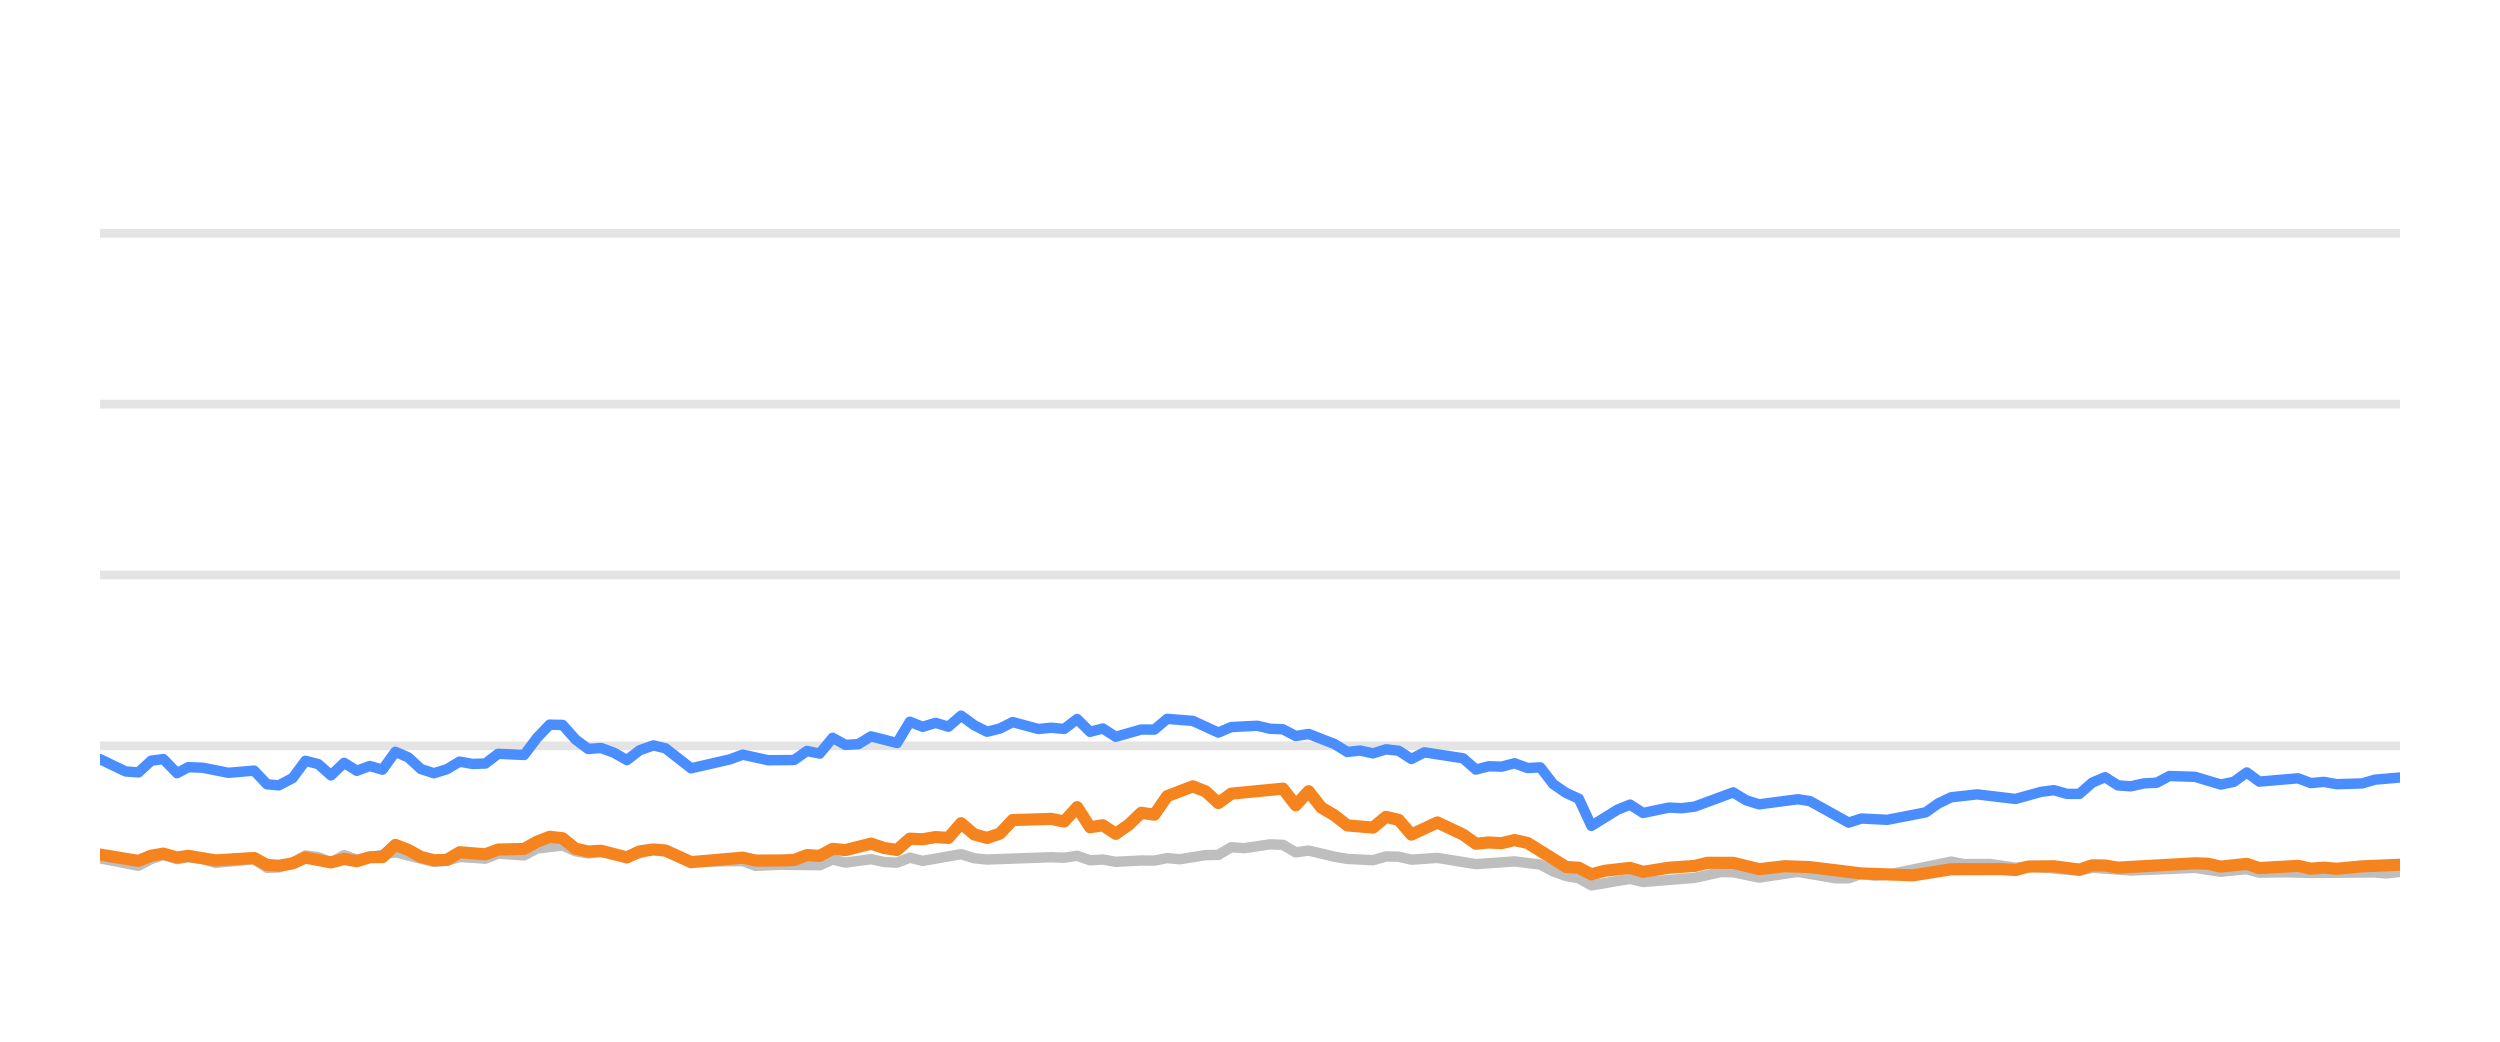
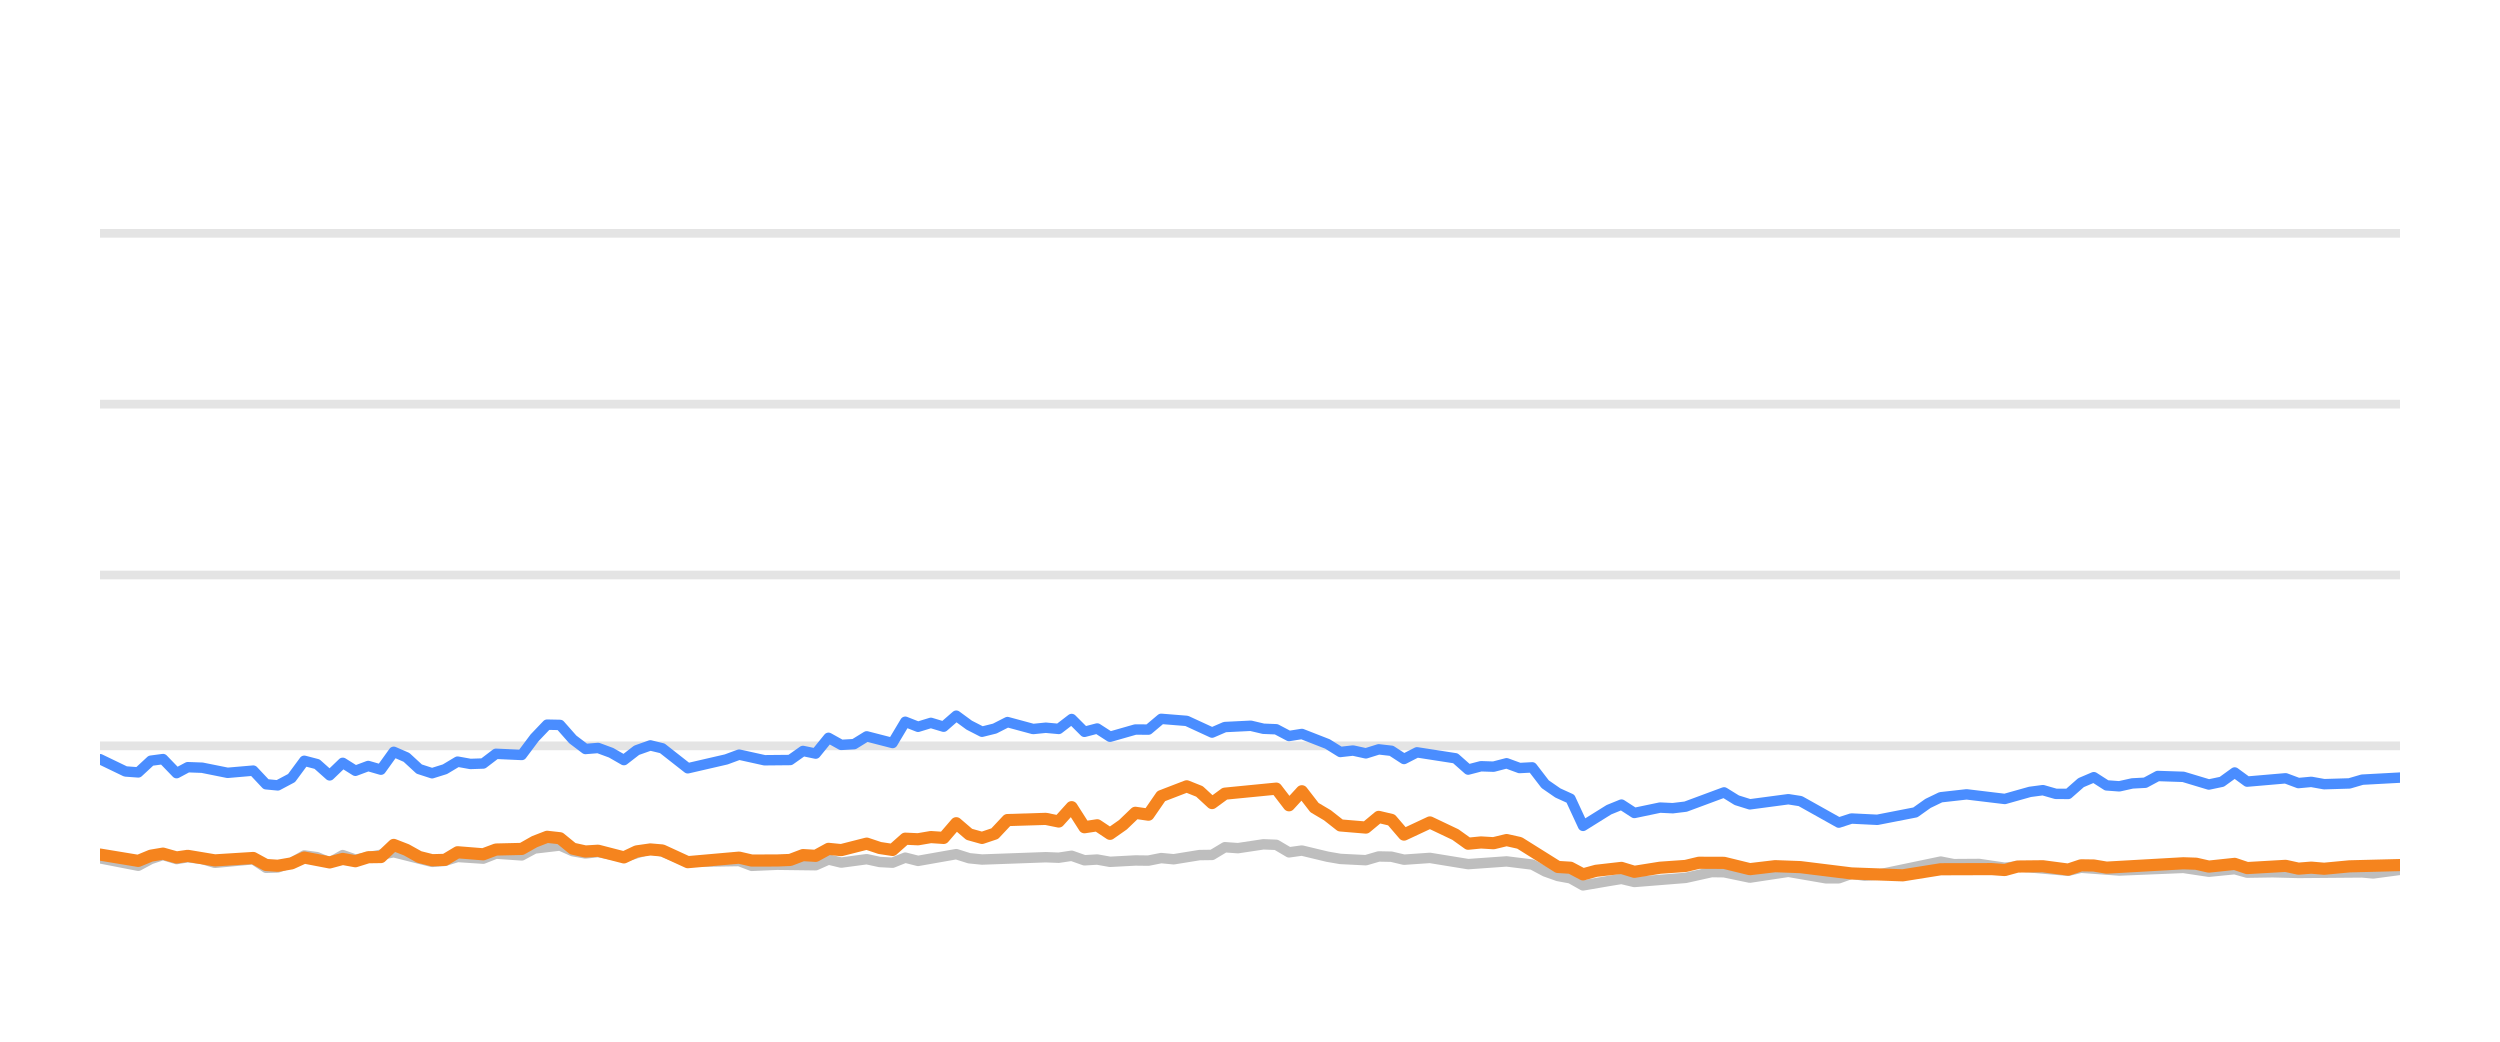
<svg xmlns="http://www.w3.org/2000/svg" width="144pt" height="60pt" viewBox="0 0 144 60" version="1.1">
  <defs>
    <style type="text/css">*{stroke-linejoin: round; stroke-linecap: butt}</style>
  </defs>
  <g id="figure_1">
    <g id="patch_1">
      <path d="M 0 60  L 144 60  L 144 0  L 0 0  L 0 60  z " style="fill: none; opacity: 0" />
    </g>
    <g id="axes_1">
      <g id="patch_2">
        <path d="M 5.76 52.8  L 138.24 52.8  L 138.24 3.6  L 5.76 3.6  L 5.76 52.8  z " style="fill: none" />
      </g>
      <g id="matplotlib.axis_1" />
      <g id="matplotlib.axis_2" />
      <g id="line2d_1">
-         <path d="M 5.76 42.96  L 138.24 42.96  " clip-path="url(#p232f7e3e24)" style="fill: none; stroke: #b2b2b2; stroke-opacity: 0.35; stroke-width: 0.5; stroke-linecap: square" />
+         <path d="M 5.76 42.96  L 138.24 42.96  " clip-path="url(#p99cba224fb)" style="fill: none; stroke: #b2b2b2; stroke-opacity: 0.35; stroke-width: 0.5; stroke-linecap: square" />
      </g>
      <g id="line2d_2">
-         <path d="M 5.76 33.12  L 138.24 33.12  " clip-path="url(#p232f7e3e24)" style="fill: none; stroke: #b2b2b2; stroke-opacity: 0.35; stroke-width: 0.5; stroke-linecap: square" />
+         <path d="M 5.76 33.12  L 138.24 33.12  " clip-path="url(#p99cba224fb)" style="fill: none; stroke: #b2b2b2; stroke-opacity: 0.35; stroke-width: 0.5; stroke-linecap: square" />
      </g>
      <g id="line2d_3">
-         <path d="M 5.76 23.28  L 138.24 23.28  " clip-path="url(#p232f7e3e24)" style="fill: none; stroke: #b2b2b2; stroke-opacity: 0.35; stroke-width: 0.5; stroke-linecap: square" />
+         <path d="M 5.76 23.28  L 138.24 23.28  " clip-path="url(#p99cba224fb)" style="fill: none; stroke: #b2b2b2; stroke-opacity: 0.35; stroke-width: 0.5; stroke-linecap: square" />
      </g>
      <g id="line2d_4">
-         <path d="M 5.76 13.44  L 138.24 13.44  " clip-path="url(#p232f7e3e24)" style="fill: none; stroke: #b2b2b2; stroke-opacity: 0.35; stroke-width: 0.5; stroke-linecap: square" />
+         <path d="M 5.76 13.44  L 138.24 13.44  " clip-path="url(#p99cba224fb)" style="fill: none; stroke: #b2b2b2; stroke-opacity: 0.35; stroke-width: 0.5; stroke-linecap: square" />
      </g>
      <g id="line2d_5">
-         <path d="M 5.76 49.44  L 7.976 49.868  L 8.708 49.479  L 9.409 49.248  L 10.197 49.484  L 10.844 49.376  L 11.676 49.479  L 12.416 49.7  L 14.636 49.494  L 15.379 49.986  L 16.057 49.966  L 16.857 49.7  L 17.594 49.272  L 18.333 49.371  L 19.064 49.681  L 19.821 49.253  L 20.554 49.513  L 22.774 49.09  L 24.996 49.646  L 25.739 49.587  L 26.474 49.361  L 27.958 49.459  L 28.696 49.169  L 30.19 49.272  L 30.933 48.874  L 32.406 48.702  L 33.146 49.031  L 33.88 49.159  L 34.616 49.08  L 36.109 49.366  L 37.638 48.908  L 38.332 49.051  L 39.806 49.646  L 42.782 49.597  L 43.512 49.873  L 44.987 49.809  L 47.216 49.838  L 47.958 49.509  L 48.696 49.686  L 50.172 49.489  L 50.925 49.651  L 51.669 49.691  L 52.405 49.4  L 53.145 49.587  L 55.359 49.199  L 56.109 49.435  L 56.851 49.509  L 60.544 49.376  L 61.295 49.405  L 62.044 49.292  L 62.786 49.553  L 63.524 49.509  L 64.265 49.641  L 65.735 49.563  L 66.491 49.572  L 67.231 49.425  L 67.955 49.494  L 69.448 49.253  L 70.176 49.243  L 70.919 48.8  L 71.675 48.854  L 73.151 48.633  L 73.895 48.662  L 74.634 49.095  L 75.378 48.992  L 76.86 49.346  L 77.608 49.474  L 79.086 49.548  L 79.83 49.331  L 80.565 49.346  L 81.295 49.518  L 82.797 49.415  L 85.012 49.774  L 87.238 49.617  L 88.722 49.799  L 89.471 50.197  L 90.209 50.458  L 90.937 50.591  L 91.666 50.999  L 93.166 50.743  L 93.892 50.625  L 94.64 50.802  L 97.608 50.566  L 99.118 50.232  L 99.834 50.242  L 101.329 50.552  L 103.557 50.217  L 105.736 50.591  L 106.48 50.591  L 107.212 50.33  L 107.966 50.438  L 108.712 50.389  L 112.386 49.627  L 113.137 49.774  L 114.613 49.764  L 116.096 49.981  L 116.835 49.897  L 119.77 50.158  L 120.51 49.981  L 122.73 50.143  L 126.438 49.991  L 127.917 50.212  L 129.414 50.064  L 130.136 50.266  L 131.613 50.242  L 133.104 50.281  L 136.8 50.251  L 137.436 50.31  L 138.24 50.222  L 138.24 50.222  " clip-path="url(#p232f7e3e24)" style="fill: none; stroke: #bebebe; stroke-width: 0.6; stroke-linecap: round" />
+         <path d="M 5.76 49.44  L 7.964 49.868  L 8.691 49.479  L 9.389 49.248  L 10.172 49.484  L 10.816 49.376  L 11.643 49.479  L 12.378 49.7  L 14.586 49.494  L 15.325 49.986  L 15.999 49.966  L 16.794 49.7  L 17.527 49.272  L 18.262 49.371  L 18.99 49.681  L 19.742 49.253  L 20.471 49.513  L 22.679 49.09  L 24.888 49.646  L 25.627 49.587  L 26.358 49.361  L 27.833 49.459  L 28.568 49.169  L 30.053 49.272  L 30.791 48.874  L 32.256 48.702  L 32.993 49.031  L 33.722 49.159  L 34.453 49.08  L 35.938 49.366  L 37.459 48.908  L 38.149 49.051  L 39.615 49.646  L 42.574 49.597  L 43.3 49.873  L 44.767 49.809  L 46.984 49.838  L 47.721 49.509  L 48.454 49.686  L 49.922 49.489  L 50.672 49.651  L 51.412 49.691  L 52.143 49.4  L 52.879 49.587  L 55.081 49.199  L 55.826 49.435  L 56.564 49.509  L 60.236 49.376  L 60.983 49.405  L 61.727 49.292  L 62.465 49.553  L 63.199 49.509  L 63.937 49.641  L 65.398 49.563  L 66.149 49.572  L 66.885 49.425  L 67.605 49.494  L 69.091 49.253  L 69.815 49.243  L 70.553 48.8  L 71.304 48.854  L 72.772 48.633  L 73.512 48.662  L 74.247 49.095  L 74.987 48.992  L 76.461 49.346  L 77.204 49.474  L 78.674 49.548  L 79.414 49.331  L 80.145 49.346  L 80.871 49.518  L 82.364 49.415  L 84.567 49.774  L 86.78 49.617  L 88.256 49.799  L 89.001 50.197  L 89.734 50.458  L 90.458 50.591  L 91.183 50.999  L 92.674 50.743  L 93.397 50.625  L 94.14 50.802  L 97.092 50.566  L 98.593 50.232  L 99.306 50.242  L 100.792 50.552  L 103.008 50.217  L 105.175 50.591  L 105.915 50.591  L 106.642 50.33  L 107.392 50.438  L 108.133 50.389  L 111.786 49.627  L 112.533 49.774  L 114.002 49.764  L 115.476 49.981  L 116.211 49.897  L 119.129 50.158  L 119.866 49.981  L 122.072 50.143  L 125.76 49.991  L 127.23 50.212  L 128.719 50.064  L 129.437 50.266  L 130.906 50.242  L 132.389 50.281  L 136.064 50.251  L 136.696 50.31  L 138.24 50.104  L 138.24 50.104  " clip-path="url(#p99cba224fb)" style="fill: none; stroke: #bebebe; stroke-width: 0.6; stroke-linecap: round" />
      </g>
      <g id="line2d_6">
-         <path d="M 5.76 43.728  L 7.236 44.436  L 7.976 44.49  L 8.708 43.816  L 9.409 43.723  L 10.197 44.534  L 10.844 44.19  L 11.676 44.22  L 13.152 44.515  L 14.636 44.387  L 15.379 45.174  L 16.057 45.238  L 16.857 44.815  L 17.594 43.821  L 18.333 44.013  L 19.064 44.662  L 19.821 43.939  L 20.554 44.397  L 21.296 44.121  L 22.032 44.333  L 22.774 43.304  L 23.514 43.624  L 24.249 44.298  L 24.996 44.539  L 25.739 44.308  L 26.474 43.87  L 27.214 44.003  L 27.958 43.978  L 28.696 43.418  L 30.19 43.486  L 30.933 42.498  L 31.66 41.74  L 32.406 41.755  L 33.146 42.591  L 33.88 43.142  L 34.616 43.083  L 35.367 43.359  L 36.109 43.782  L 36.842 43.216  L 37.638 42.935  L 38.332 43.103  L 39.806 44.254  L 42.035 43.742  L 42.782 43.467  L 44.253 43.791  L 45.739 43.777  L 46.481 43.255  L 47.216 43.408  L 47.958 42.498  L 48.696 42.906  L 49.443 42.862  L 50.172 42.414  L 51.669 42.798  L 52.405 41.573  L 53.145 41.863  L 53.888 41.637  L 54.627 41.858  L 55.359 41.223  L 56.109 41.769  L 56.851 42.148  L 57.589 41.966  L 58.327 41.592  L 59.812 41.991  L 60.544 41.917  L 61.295 41.986  L 62.044 41.415  L 62.786 42.153  L 63.524 41.961  L 64.265 42.438  L 65.735 42.02  L 66.491 42.025  L 67.231 41.405  L 68.708 41.523  L 70.176 42.197  L 70.919 41.878  L 72.421 41.804  L 73.151 41.976  L 73.895 42.006  L 74.634 42.394  L 75.378 42.276  L 76.86 42.852  L 77.608 43.314  L 78.343 43.231  L 79.086 43.393  L 79.83 43.162  L 80.565 43.245  L 81.295 43.718  L 82.047 43.334  L 84.274 43.678  L 85.012 44.328  L 85.753 44.136  L 86.483 44.16  L 87.238 43.964  L 87.989 44.239  L 88.722 44.2  L 89.471 45.169  L 90.209 45.676  L 90.937 46.005  L 91.666 47.57  L 93.166 46.64  L 93.892 46.345  L 94.64 46.827  L 96.128 46.517  L 96.862 46.552  L 97.608 46.463  L 99.834 45.641  L 100.571 46.094  L 101.329 46.33  L 103.557 46.035  L 104.253 46.143  L 106.48 47.383  L 107.212 47.147  L 108.712 47.221  L 110.916 46.793  L 111.648 46.276  L 112.386 45.922  L 113.884 45.755  L 116.096 46.02  L 117.553 45.612  L 118.305 45.513  L 119.047 45.725  L 119.77 45.73  L 120.51 45.081  L 121.253 44.766  L 121.993 45.238  L 122.73 45.292  L 123.481 45.125  L 124.231 45.085  L 124.958 44.697  L 126.438 44.746  L 127.917 45.189  L 128.669 45.031  L 129.414 44.495  L 130.136 45.021  L 132.364 44.83  L 133.104 45.105  L 133.851 45.036  L 134.594 45.169  L 136.057 45.125  L 136.8 44.908  L 138.24 44.785  L 138.24 44.785  " clip-path="url(#p232f7e3e24)" style="fill: none; stroke: #4a8dff; stroke-width: 0.6; stroke-linecap: round" />
+         <path d="M 5.76 43.728  L 7.228 44.436  L 7.964 44.49  L 8.691 43.816  L 9.389 43.723  L 10.172 44.534  L 10.816 44.19  L 11.643 44.22  L 13.11 44.515  L 14.586 44.387  L 15.325 45.174  L 15.999 45.238  L 16.794 44.815  L 17.527 43.821  L 18.262 44.013  L 18.99 44.662  L 19.742 43.939  L 20.471 44.397  L 21.209 44.121  L 21.941 44.333  L 22.679 43.304  L 23.414 43.624  L 24.145 44.298  L 24.888 44.539  L 25.627 44.308  L 26.358 43.87  L 27.094 44.003  L 27.833 43.978  L 28.568 43.418  L 30.053 43.486  L 30.791 42.498  L 31.514 41.74  L 32.256 41.755  L 32.993 42.591  L 33.722 43.142  L 34.453 43.083  L 35.201 43.359  L 35.938 43.782  L 36.668 43.216  L 37.459 42.935  L 38.149 43.103  L 39.615 44.254  L 41.831 43.742  L 42.574 43.467  L 44.037 43.791  L 45.514 43.777  L 46.252 43.255  L 46.984 43.408  L 47.721 42.498  L 48.454 42.906  L 49.197 42.862  L 49.922 42.414  L 51.412 42.798  L 52.143 41.573  L 52.879 41.863  L 53.618 41.637  L 54.353 41.858  L 55.081 41.223  L 55.826 41.769  L 56.564 42.148  L 57.297 41.966  L 58.031 41.592  L 59.508 41.991  L 60.236 41.917  L 60.983 41.986  L 61.727 41.415  L 62.465 42.153  L 63.199 41.961  L 63.937 42.438  L 65.398 42.02  L 66.149 42.025  L 66.885 41.405  L 68.354 41.523  L 69.815 42.197  L 70.553 41.878  L 72.046 41.804  L 72.772 41.976  L 73.512 42.006  L 74.247 42.394  L 74.987 42.276  L 76.461 42.852  L 77.204 43.314  L 77.935 43.231  L 78.674 43.393  L 79.414 43.162  L 80.145 43.245  L 80.871 43.718  L 81.618 43.334  L 83.833 43.678  L 84.567 44.328  L 85.304 44.136  L 86.029 44.16  L 86.78 43.964  L 87.527 44.239  L 88.256 44.2  L 89.001 45.169  L 89.734 45.676  L 90.458 46.005  L 91.183 47.57  L 92.674 46.64  L 93.397 46.345  L 94.14 46.827  L 95.62 46.517  L 96.351 46.552  L 97.092 46.463  L 99.306 45.641  L 100.038 46.094  L 100.792 46.33  L 103.008 46.035  L 103.7 46.143  L 105.915 47.383  L 106.642 47.147  L 108.133 47.221  L 110.325 46.793  L 111.053 46.276  L 111.786 45.922  L 113.277 45.755  L 115.476 46.02  L 116.925 45.612  L 117.672 45.513  L 118.41 45.725  L 119.129 45.73  L 119.866 45.081  L 120.604 44.766  L 121.34 45.238  L 122.072 45.292  L 122.82 45.125  L 123.566 45.085  L 124.288 44.697  L 125.76 44.746  L 127.23 45.189  L 127.978 45.031  L 128.719 44.495  L 129.437 45.021  L 131.653 44.83  L 132.389 45.105  L 133.131 45.036  L 133.871 45.169  L 135.325 45.125  L 136.064 44.908  L 138.24 44.79  L 138.24 44.79  " clip-path="url(#p99cba224fb)" style="fill: none; stroke: #4a8dff; stroke-width: 0.6; stroke-linecap: round" />
      </g>
      <g id="line2d_7">
-         <path d="M 5.76 49.223  L 7.976 49.587  L 8.708 49.287  L 9.409 49.169  L 10.197 49.39  L 10.844 49.297  L 12.416 49.558  L 14.636 49.42  L 15.379 49.823  L 16.057 49.868  L 16.857 49.73  L 17.594 49.395  L 19.064 49.676  L 19.821 49.474  L 20.554 49.607  L 21.296 49.376  L 22.032 49.366  L 22.774 48.667  L 23.514 48.953  L 24.249 49.361  L 24.996 49.548  L 25.739 49.528  L 26.474 49.09  L 27.958 49.208  L 28.696 48.933  L 30.19 48.898  L 30.933 48.48  L 31.66 48.2  L 32.406 48.283  L 33.146 48.884  L 33.88 49.046  L 34.616 49.002  L 36.109 49.386  L 36.842 49.041  L 37.638 48.928  L 38.332 48.987  L 39.806 49.661  L 42.782 49.4  L 43.512 49.568  L 44.987 49.563  L 45.739 49.533  L 46.481 49.253  L 47.216 49.297  L 47.958 48.894  L 48.696 48.967  L 50.172 48.593  L 50.925 48.844  L 51.669 48.957  L 52.405 48.308  L 53.145 48.342  L 53.888 48.215  L 54.627 48.264  L 55.359 47.418  L 56.109 48.057  L 56.851 48.264  L 57.589 48.018  L 58.327 47.235  L 60.544 47.167  L 61.295 47.319  L 62.044 46.493  L 62.786 47.649  L 63.524 47.536  L 64.265 48.028  L 65.014 47.506  L 65.735 46.817  L 66.491 46.926  L 67.231 45.858  L 68.708 45.292  L 69.448 45.587  L 70.176 46.256  L 70.919 45.715  L 73.895 45.425  L 74.634 46.384  L 75.378 45.577  L 76.109 46.517  L 76.86 46.96  L 77.608 47.545  L 79.086 47.668  L 79.83 47.053  L 80.565 47.226  L 81.295 48.072  L 82.797 47.373  L 84.274 48.072  L 85.012 48.598  L 85.753 48.525  L 86.483 48.569  L 87.238 48.387  L 87.989 48.554  L 90.209 49.937  L 90.937 49.981  L 91.666 50.365  L 92.422 50.158  L 93.892 49.991  L 94.64 50.217  L 96.128 49.981  L 97.608 49.878  L 98.373 49.695  L 99.834 49.7  L 101.329 50.064  L 102.795 49.892  L 104.253 49.946  L 107.212 50.31  L 110.189 50.419  L 112.386 50.069  L 115.334 50.06  L 116.096 50.114  L 116.835 49.912  L 118.305 49.897  L 119.77 50.089  L 120.51 49.843  L 121.253 49.853  L 121.993 49.976  L 126.438 49.725  L 127.178 49.75  L 127.917 49.917  L 129.414 49.759  L 130.136 50.001  L 132.364 49.873  L 133.104 50.035  L 133.851 49.976  L 134.594 50.04  L 136.057 49.902  L 138.24 49.809  L 138.24 49.809  " clip-path="url(#p232f7e3e24)" style="fill: none; stroke: #f5841e; stroke-width: 0.7; stroke-linecap: round" />
+         <path d="M 5.76 49.223  L 7.964 49.587  L 8.691 49.287  L 9.389 49.169  L 10.172 49.39  L 10.816 49.297  L 12.378 49.558  L 14.586 49.42  L 15.325 49.823  L 15.999 49.868  L 16.794 49.73  L 17.527 49.395  L 18.99 49.676  L 19.742 49.474  L 20.471 49.607  L 21.209 49.376  L 21.941 49.366  L 22.679 48.667  L 23.414 48.953  L 24.145 49.361  L 24.888 49.548  L 25.627 49.528  L 26.358 49.09  L 27.833 49.208  L 28.568 48.933  L 30.053 48.898  L 30.791 48.48  L 31.514 48.2  L 32.256 48.283  L 32.993 48.884  L 33.722 49.046  L 34.453 49.002  L 35.938 49.386  L 36.668 49.041  L 37.459 48.928  L 38.149 48.987  L 39.615 49.661  L 42.574 49.4  L 43.3 49.568  L 44.767 49.563  L 45.514 49.533  L 46.252 49.253  L 46.984 49.297  L 47.721 48.894  L 48.454 48.967  L 49.922 48.593  L 50.672 48.844  L 51.412 48.957  L 52.143 48.308  L 52.879 48.342  L 53.618 48.215  L 54.353 48.264  L 55.081 47.418  L 55.826 48.057  L 56.564 48.264  L 57.297 48.018  L 58.031 47.235  L 60.236 47.167  L 60.983 47.319  L 61.727 46.493  L 62.465 47.649  L 63.199 47.536  L 63.937 48.028  L 64.681 47.506  L 65.398 46.817  L 66.149 46.926  L 66.885 45.858  L 68.354 45.292  L 69.091 45.587  L 69.815 46.256  L 70.553 45.715  L 73.512 45.425  L 74.247 46.384  L 74.987 45.577  L 75.714 46.517  L 76.461 46.96  L 77.204 47.545  L 78.674 47.668  L 79.414 47.053  L 80.145 47.226  L 80.871 48.072  L 82.364 47.373  L 83.833 48.072  L 84.567 48.598  L 85.304 48.525  L 86.029 48.569  L 86.78 48.387  L 87.527 48.554  L 89.734 49.937  L 90.458 49.981  L 91.183 50.365  L 91.935 50.158  L 93.397 49.991  L 94.14 50.217  L 95.62 49.981  L 97.092 49.878  L 97.853 49.695  L 99.306 49.7  L 100.792 50.064  L 102.25 49.892  L 103.7 49.946  L 106.642 50.31  L 109.602 50.419  L 111.786 50.069  L 114.718 50.06  L 115.476 50.114  L 116.211 49.912  L 117.672 49.897  L 119.129 50.089  L 119.866 49.843  L 120.604 49.853  L 121.34 49.976  L 125.76 49.725  L 126.496 49.75  L 127.23 49.917  L 128.719 49.759  L 129.437 50.001  L 131.653 49.873  L 132.389 50.035  L 133.131 49.976  L 133.871 50.04  L 135.325 49.902  L 138.24 49.828  L 138.24 49.828  " clip-path="url(#p99cba224fb)" style="fill: none; stroke: #f5841e; stroke-width: 0.7; stroke-linecap: round" />
      </g>
    </g>
  </g>
  <defs>
-     <clipPath id="p232f7e3e24">
+     <clipPath id="p99cba224fb">
      <rect x="5.76" y="3.6" width="132.48" height="49.2" />
    </clipPath>
  </defs>
</svg>
